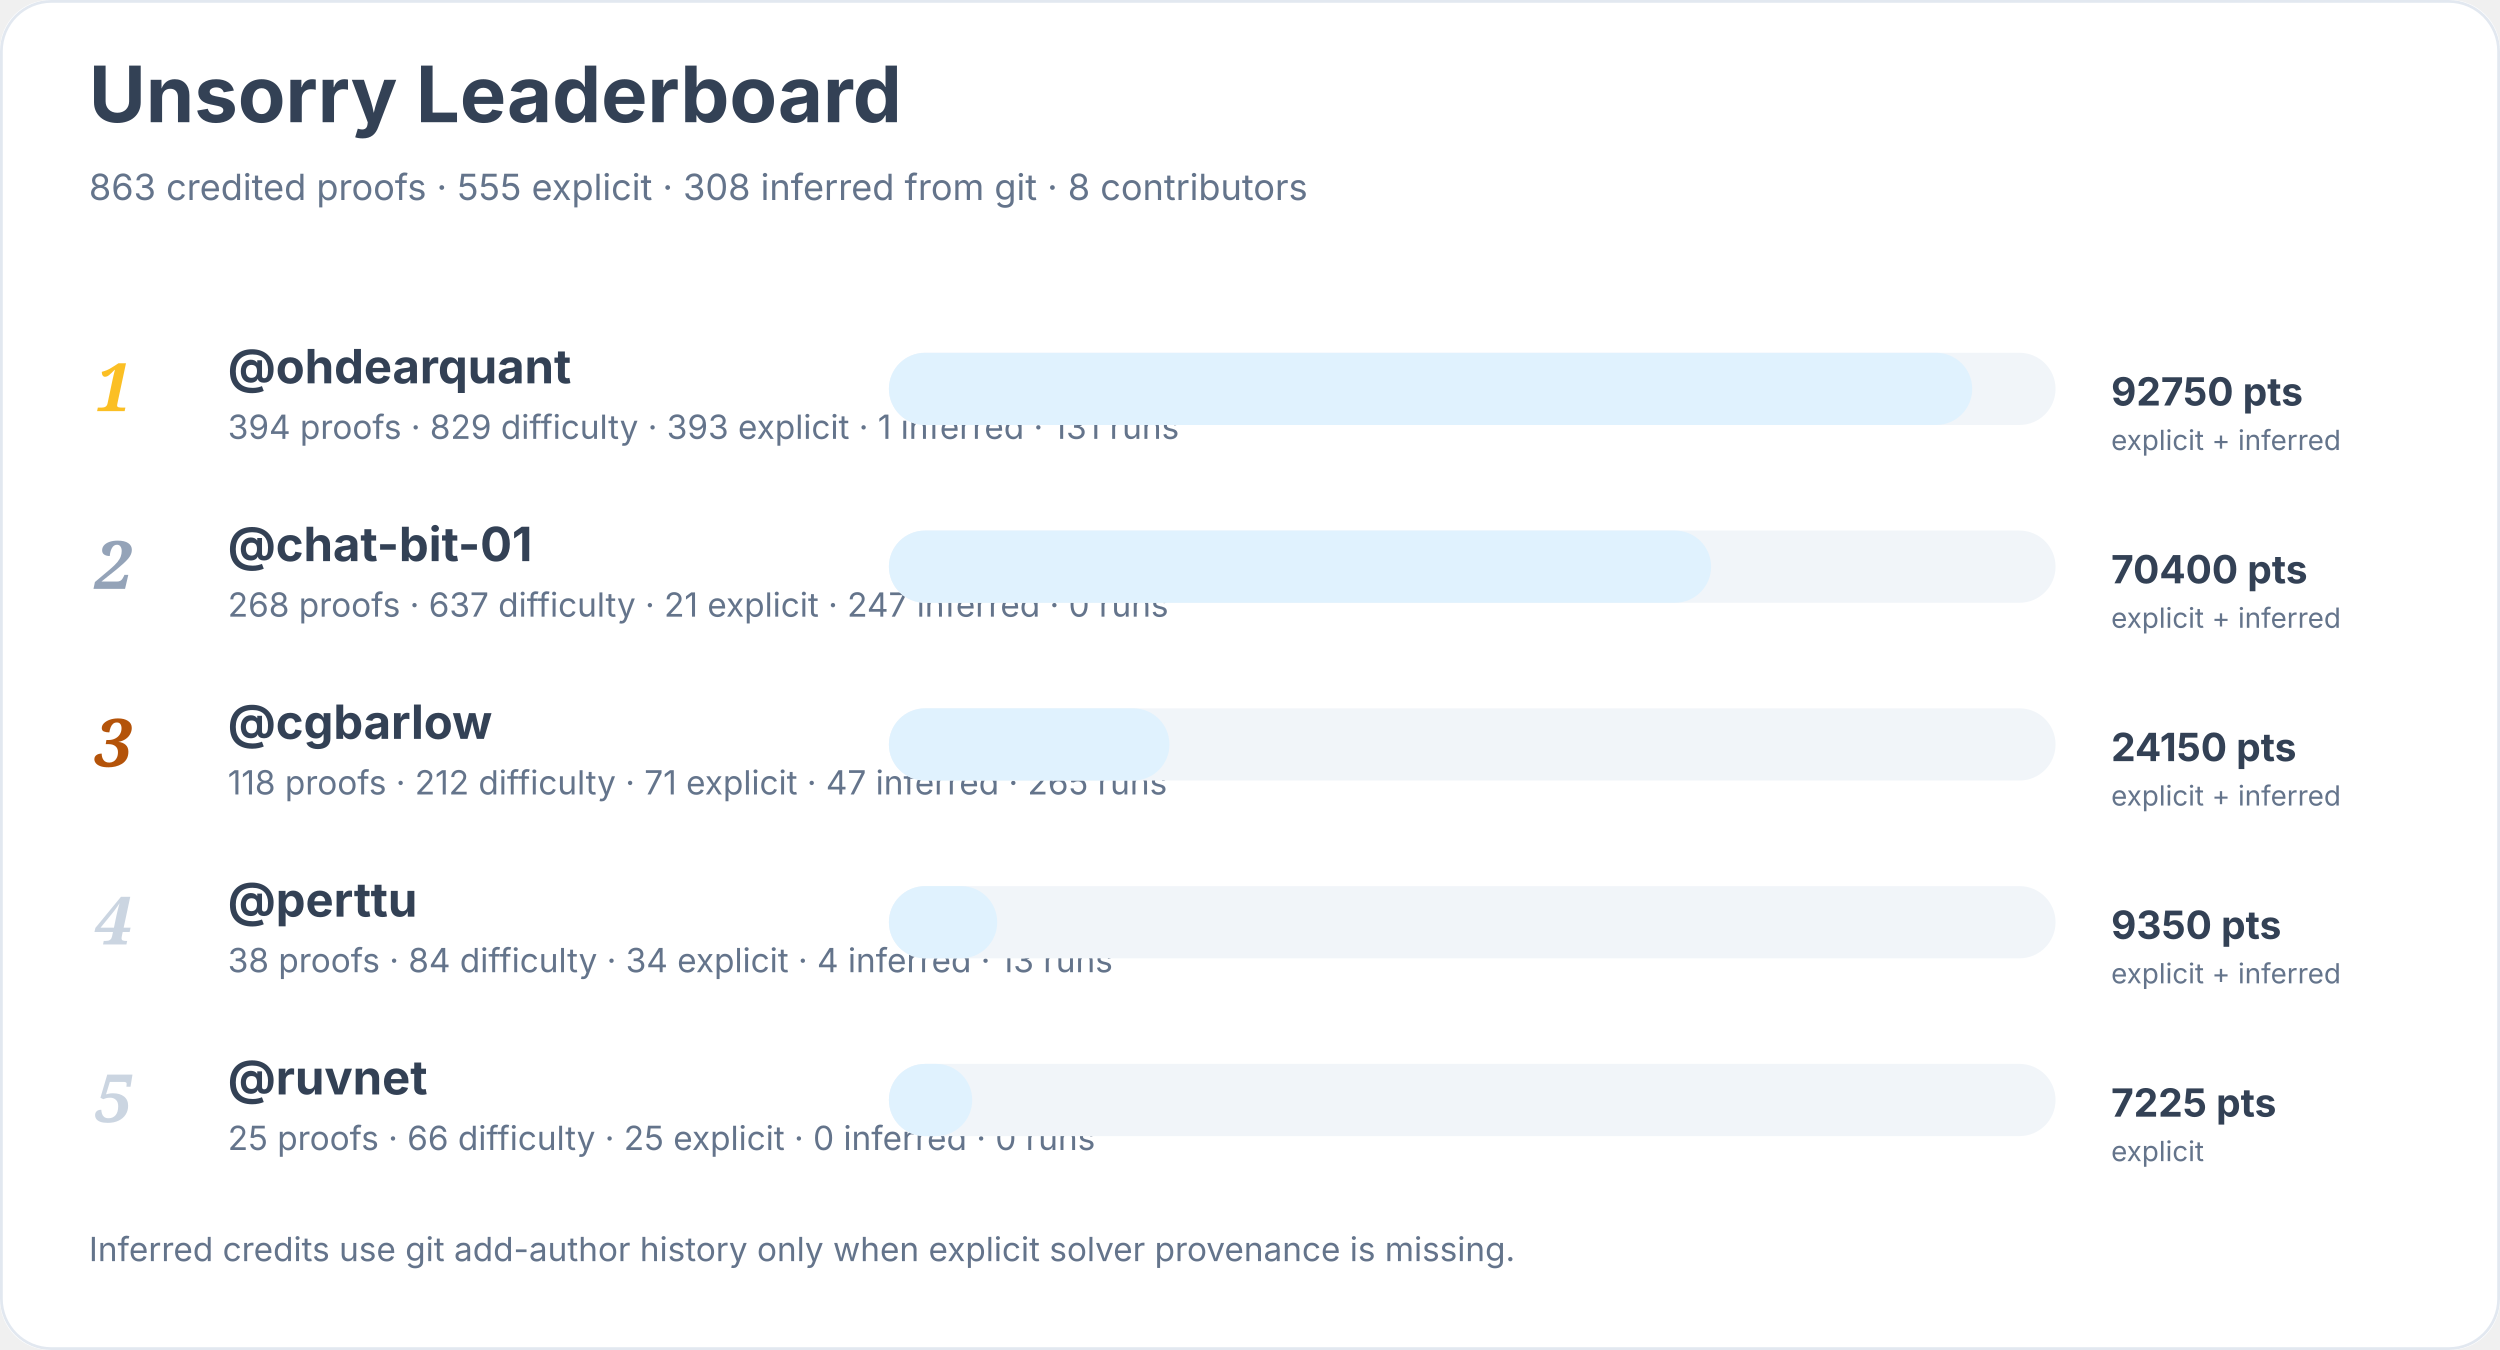
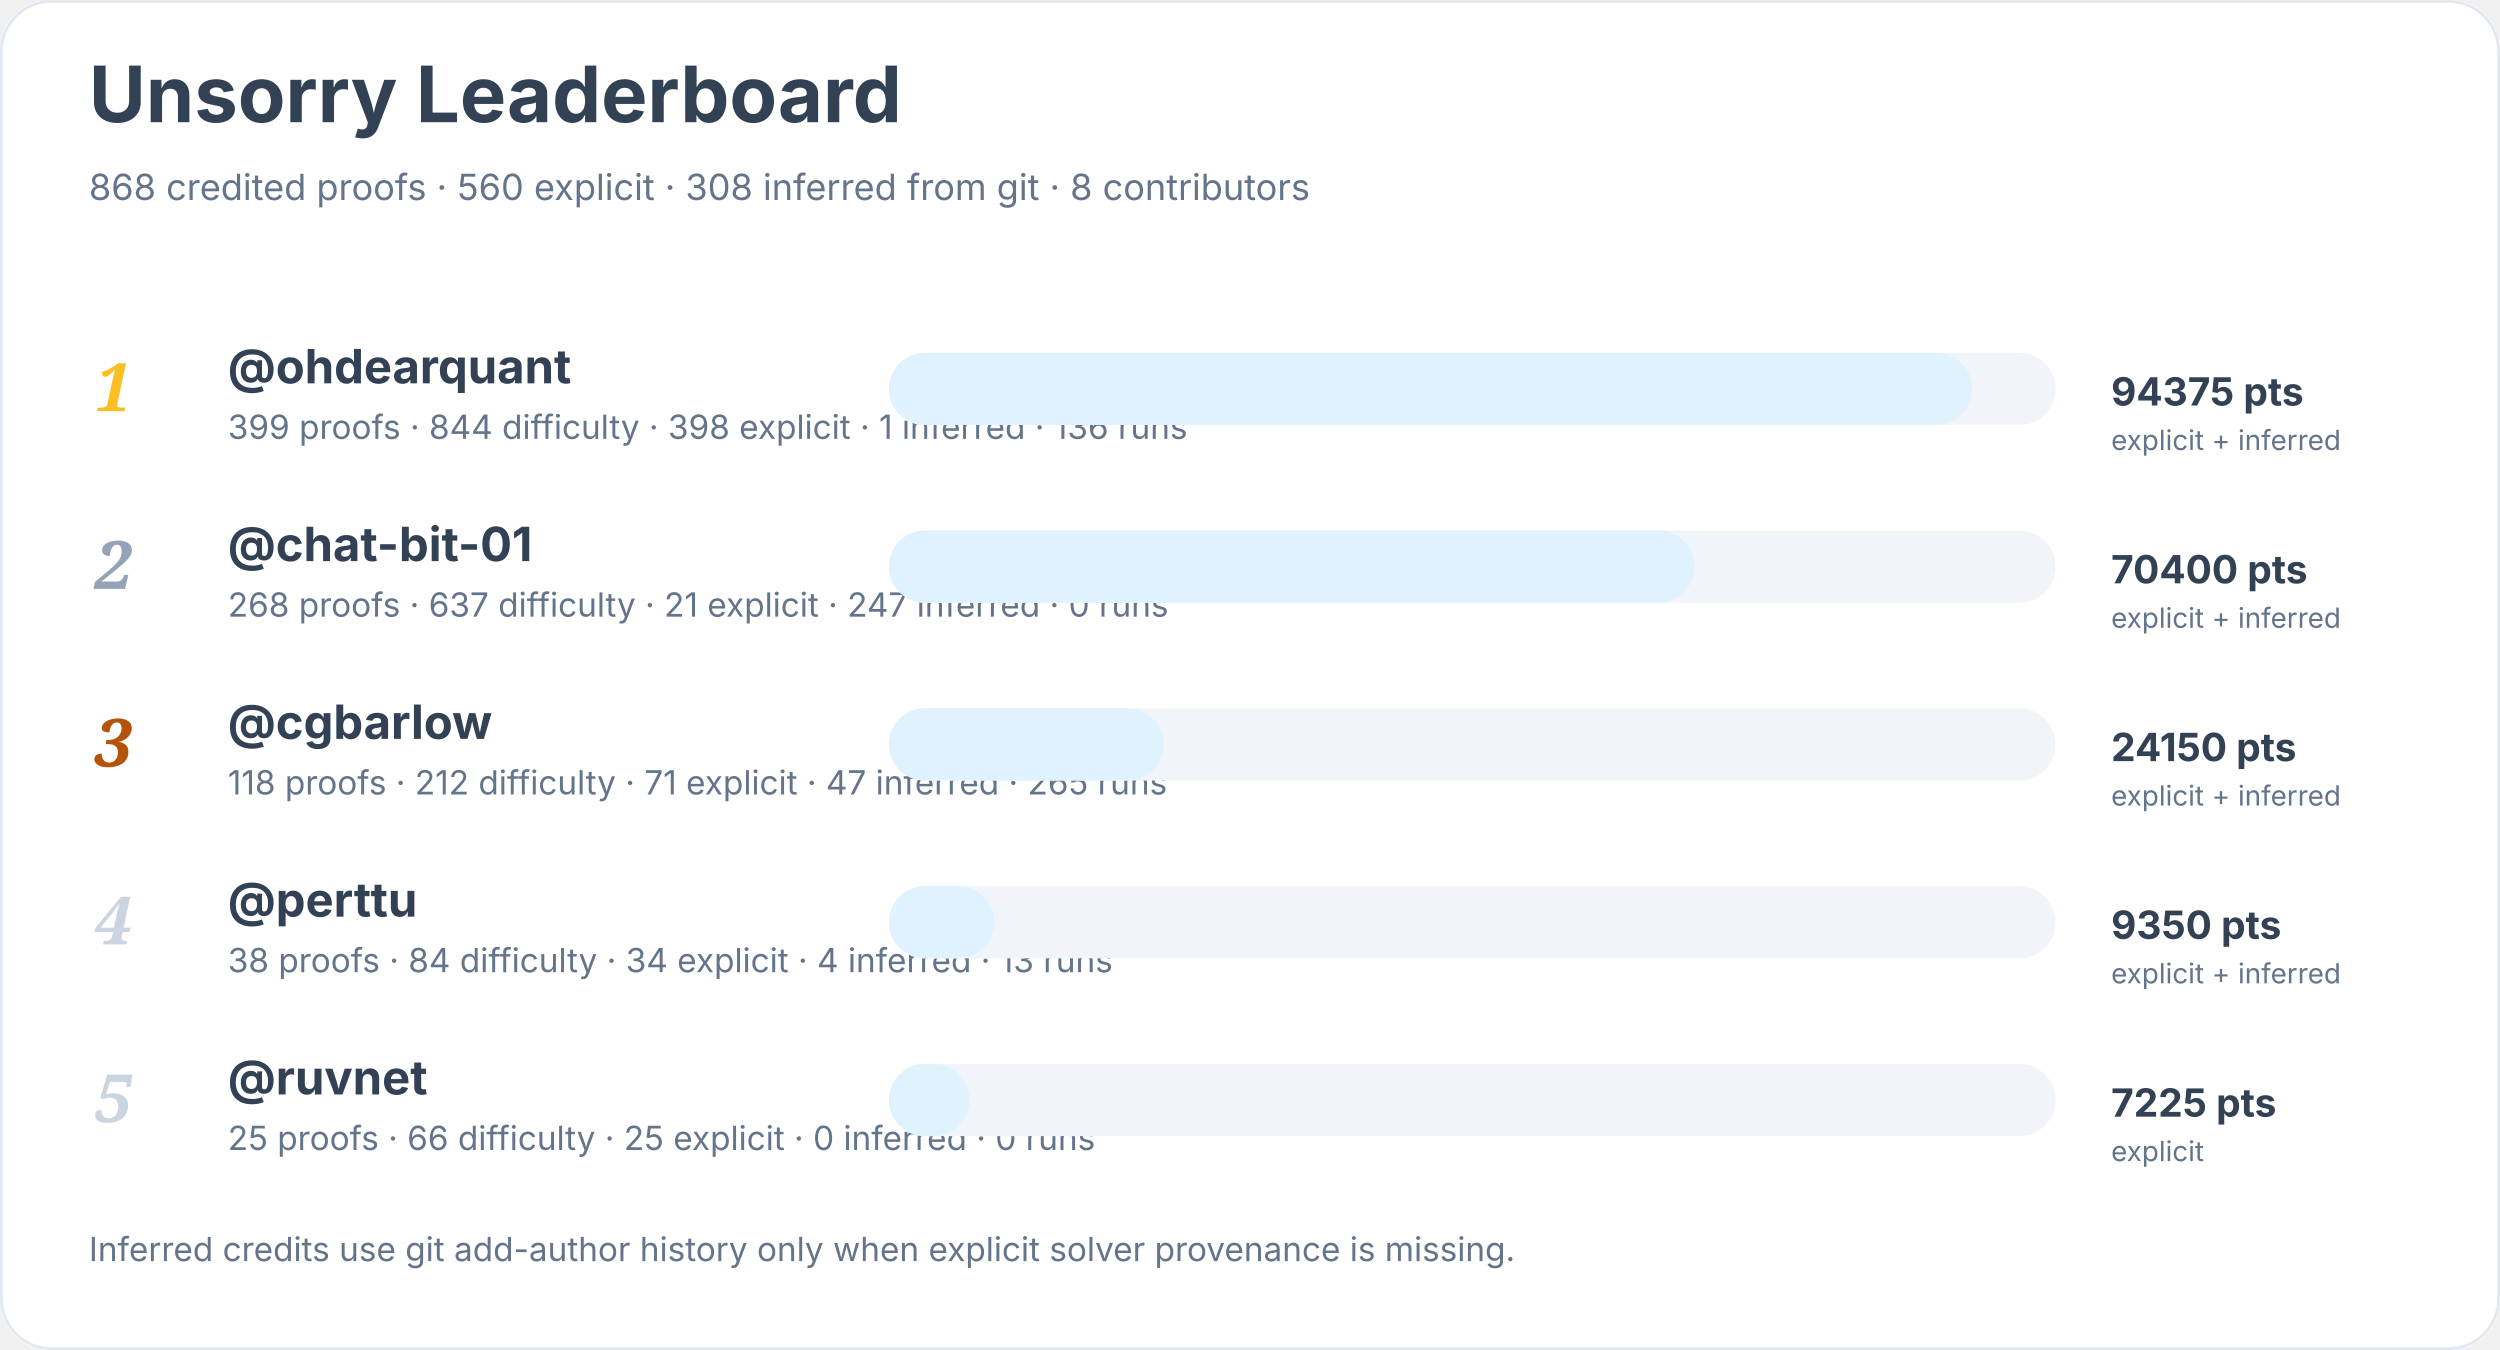
<svg xmlns="http://www.w3.org/2000/svg" width="900" height="486" viewBox="0 0 900 486" role="img" aria-labelledby="title desc">
  <rect width="900" height="100%" rx="18" fill="#ffffff" />
  <rect x="0.5" y="0.5" width="899" height="485" rx="18" fill="none" stroke="#e2e8f0" />
  <text x="32" y="44" font-family="Inter, system-ui, sans-serif" font-size="28" font-weight="700" fill="#334155">Unsorry Leaderboard</text>
-   <text x="32" y="72" font-family="Inter, system-ui, sans-serif" font-size="13" fill="#64748b">863 credited proofs · 555 explicit · 308 inferred from git · 8 contributors</text>
+   <text x="32" y="72" font-family="Inter, system-ui, sans-serif" font-size="13" fill="#64748b">868 credited proofs · 560 explicit · 308 inferred from git · 8 contributors</text>
  <text x="34" y="148" font-family="Georgia, serif" font-size="24" font-style="italic" font-weight="700" fill="#fbbf24">1</text>
  <a href="https://github.com/ohdearquant">
    <text x="82" y="138" font-family="Inter, system-ui, sans-serif" font-size="17" font-weight="650" fill="#334155">@ohdearquant</text>
  </a>
-   <text x="82" y="158" font-family="Inter, system-ui, sans-serif" font-size="12" fill="#64748b">394 proofs · 829 difficulty · 393 explicit · 1 inferred · 131 runs</text>
+   <text x="82" y="158" font-family="Inter, system-ui, sans-serif" font-size="12" fill="#64748b">399 proofs · 844 difficulty · 398 explicit · 1 inferred · 136 runs</text>
  <rect x="320" y="127" width="420" height="26" rx="13" fill="#f1f5f9" />
  <rect x="320" y="127" width="390" height="26" rx="13" fill="#e0f2fe" />
-   <text x="760" y="146" font-family="Inter, system-ui, sans-serif" font-size="14" font-weight="700" fill="#334155">92750 pts</text>
+   <text x="760" y="146" font-family="Inter, system-ui, sans-serif" font-size="14" font-weight="700" fill="#334155">94375 pts</text>
  <text x="760" y="162" font-family="Inter, system-ui, sans-serif" font-size="10" fill="#64748b">explicit + inferred</text>
  <text x="34" y="212" font-family="Georgia, serif" font-size="24" font-style="italic" font-weight="700" fill="#94a3b8">2</text>
  <a href="https://github.com/chat-bit-01">
    <text x="82" y="202" font-family="Inter, system-ui, sans-serif" font-size="17" font-weight="650" fill="#334155">@chat-bit-01</text>
  </a>
  <text x="82" y="222" font-family="Inter, system-ui, sans-serif" font-size="12" fill="#64748b">268 proofs · 637 difficulty · 21 explicit · 247 inferred · 0 runs</text>
  <rect x="320" y="191" width="420" height="26" rx="13" fill="#f1f5f9" />
-   <rect x="320" y="191" width="296" height="26" rx="13" fill="#e0f2fe" />
+   <rect x="320" y="191" width="290" height="26" rx="13" fill="#e0f2fe" />
  <text x="760" y="210" font-family="Inter, system-ui, sans-serif" font-size="14" font-weight="700" fill="#334155">70400 pts</text>
  <text x="760" y="226" font-family="Inter, system-ui, sans-serif" font-size="10" fill="#64748b">explicit + inferred</text>
  <text x="34" y="276" font-family="Georgia, serif" font-size="24" font-style="italic" font-weight="700" fill="#b45309">3</text>
  <a href="https://github.com/cgbarlow">
    <text x="82" y="266" font-family="Inter, system-ui, sans-serif" font-size="17" font-weight="650" fill="#334155">@cgbarlow</text>
  </a>
  <text x="82" y="286" font-family="Inter, system-ui, sans-serif" font-size="12" fill="#64748b">118 proofs · 212 difficulty · 71 explicit · 47 inferred · 265 runs</text>
  <rect x="320" y="255" width="420" height="26" rx="13" fill="#f1f5f9" />
-   <rect x="320" y="255" width="101" height="26" rx="13" fill="#e0f2fe" />
+   <rect x="320" y="255" width="99" height="26" rx="13" fill="#e0f2fe" />
  <text x="760" y="274" font-family="Inter, system-ui, sans-serif" font-size="14" font-weight="700" fill="#334155">24150 pts</text>
  <text x="760" y="290" font-family="Inter, system-ui, sans-serif" font-size="10" fill="#64748b">explicit + inferred</text>
  <text x="34" y="340" font-family="Georgia, serif" font-size="24" font-style="italic" font-weight="700" fill="#cbd5e1">4</text>
  <a href="https://github.com/perttu">
    <text x="82" y="330" font-family="Inter, system-ui, sans-serif" font-size="17" font-weight="650" fill="#334155">@perttu</text>
  </a>
  <text x="82" y="350" font-family="Inter, system-ui, sans-serif" font-size="12" fill="#64748b">38 proofs · 84 difficulty · 34 explicit · 4 inferred · 13 runs</text>
  <rect x="320" y="319" width="420" height="26" rx="13" fill="#f1f5f9" />
-   <rect x="320" y="319" width="39" height="26" rx="13" fill="#e0f2fe" />
+   <rect x="320" y="319" width="38" height="26" rx="13" fill="#e0f2fe" />
  <text x="760" y="338" font-family="Inter, system-ui, sans-serif" font-size="14" font-weight="700" fill="#334155">9350 pts</text>
  <text x="760" y="354" font-family="Inter, system-ui, sans-serif" font-size="10" fill="#64748b">explicit + inferred</text>
  <text x="34" y="404" font-family="Georgia, serif" font-size="24" font-style="italic" font-weight="700" fill="#cbd5e1">5</text>
  <a href="https://github.com/ruvnet">
    <text x="82" y="394" font-family="Inter, system-ui, sans-serif" font-size="17" font-weight="650" fill="#334155">@ruvnet</text>
  </a>
  <text x="82" y="414" font-family="Inter, system-ui, sans-serif" font-size="12" fill="#64748b">25 proofs · 66 difficulty · 25 explicit · 0 inferred · 0 runs</text>
  <rect x="320" y="383" width="420" height="26" rx="13" fill="#f1f5f9" />
-   <rect x="320" y="383" width="30" height="26" rx="13" fill="#e0f2fe" />
+   <rect x="320" y="383" width="29" height="26" rx="13" fill="#e0f2fe" />
  <text x="760" y="402" font-family="Inter, system-ui, sans-serif" font-size="14" font-weight="700" fill="#334155">7225 pts</text>
  <text x="760" y="418" font-family="Inter, system-ui, sans-serif" font-size="10" fill="#64748b">explicit</text>
  <text x="32" y="454" font-family="Inter, system-ui, sans-serif" font-size="12" fill="#64748b">Inferred credits use git add-author history only when explicit solver provenance is missing.</text>
</svg>
